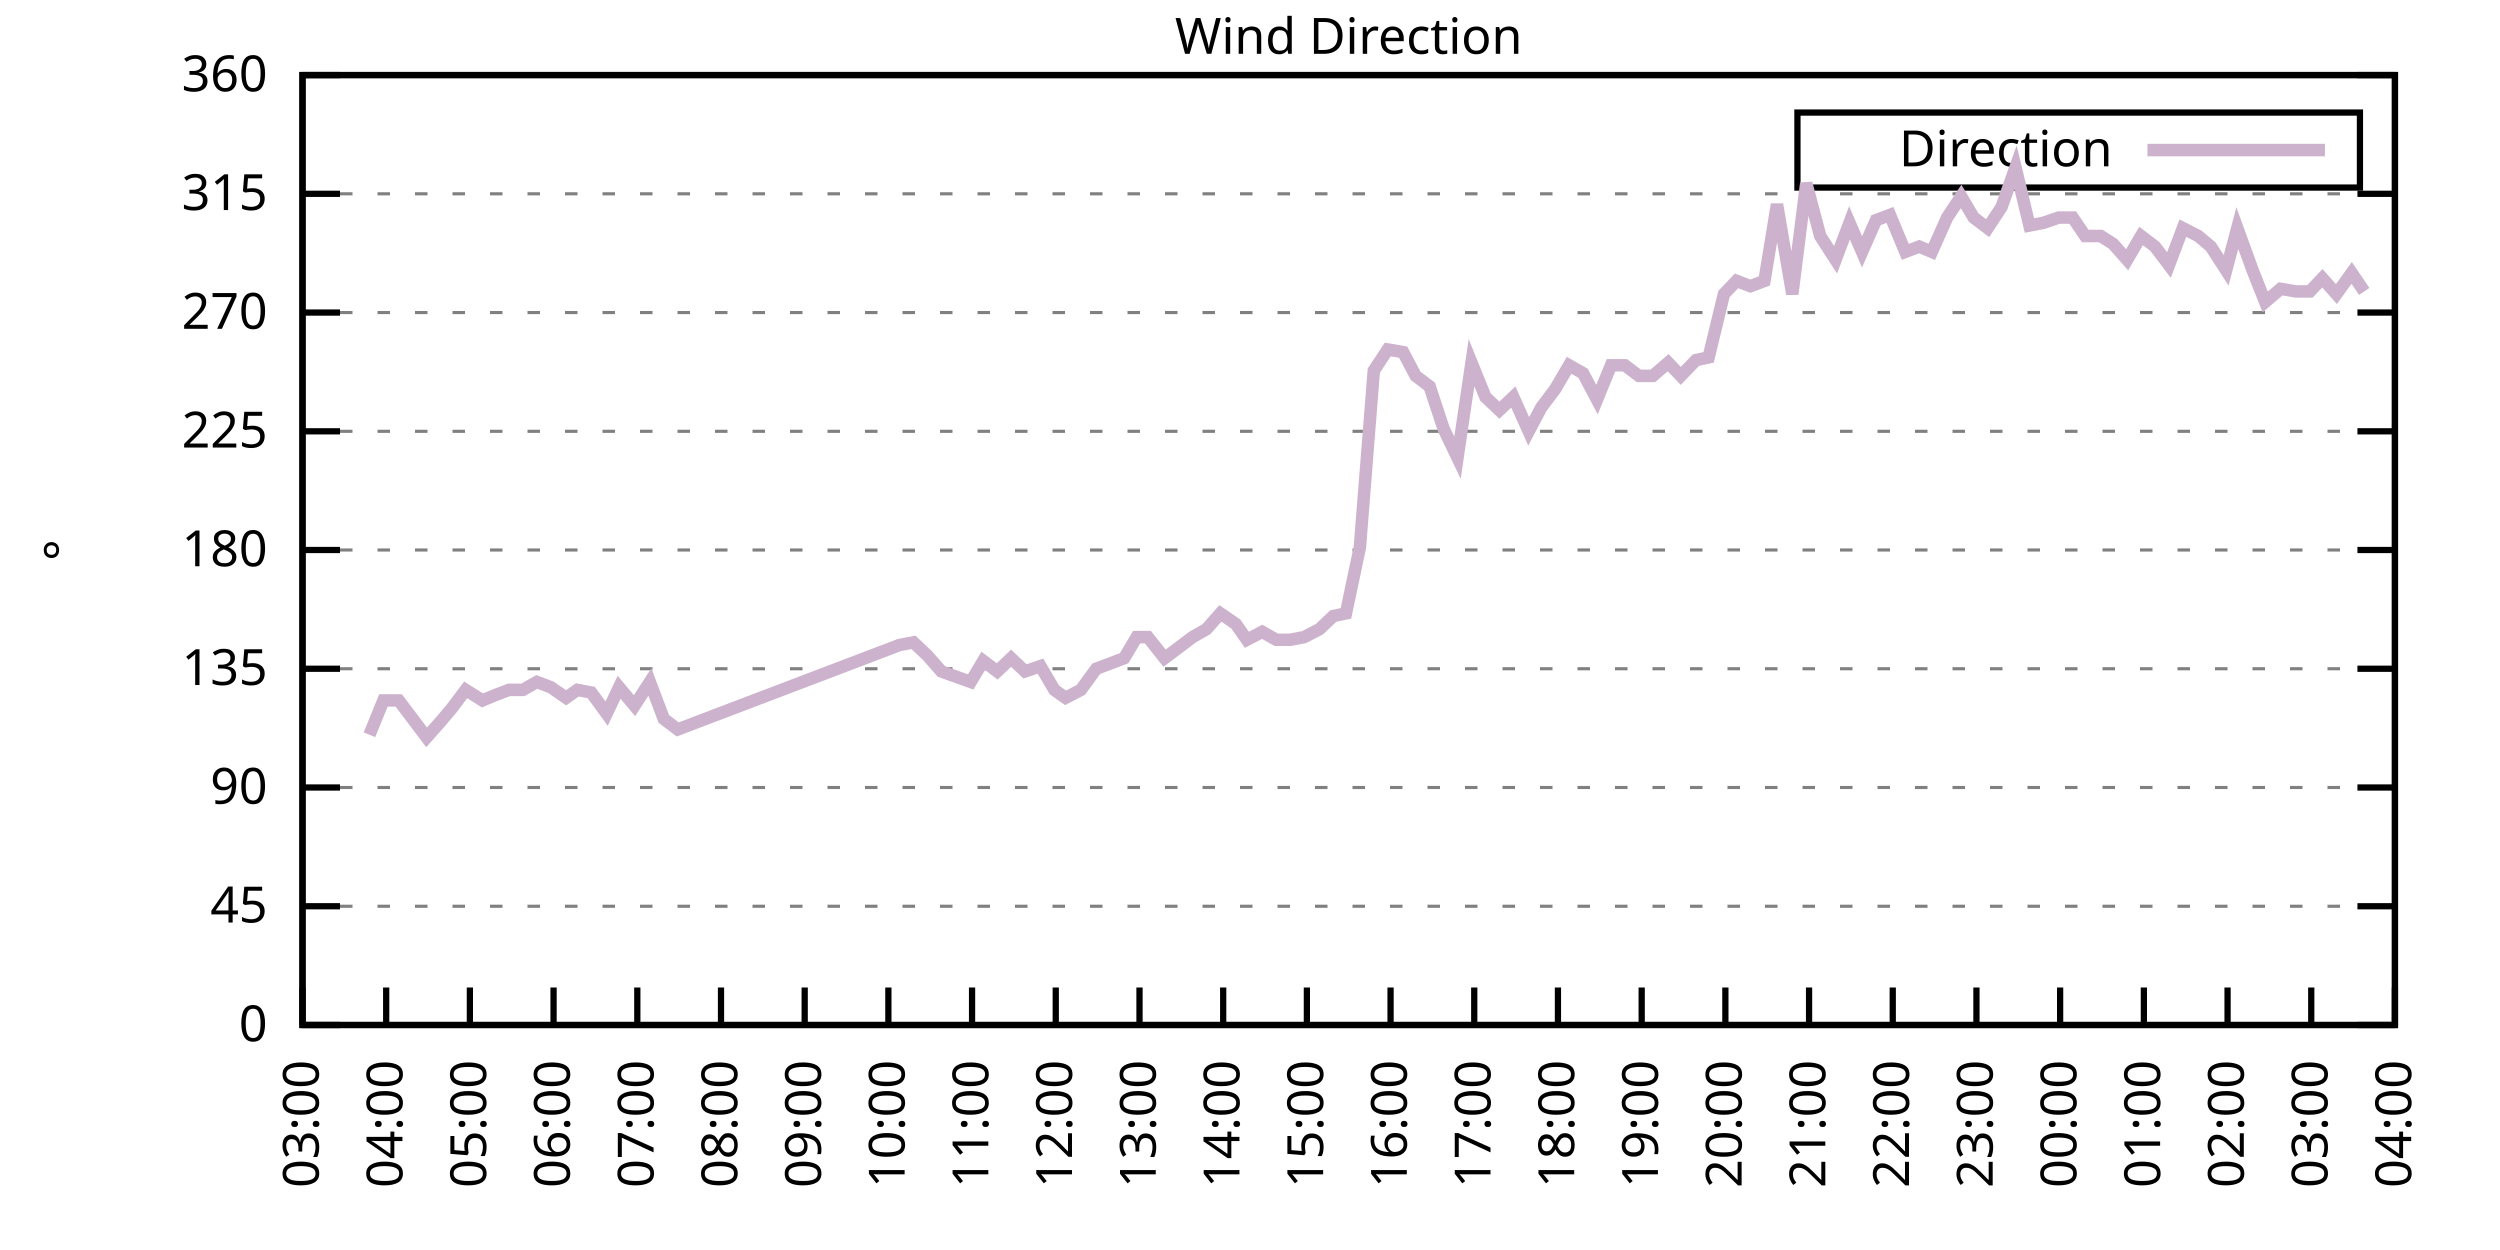
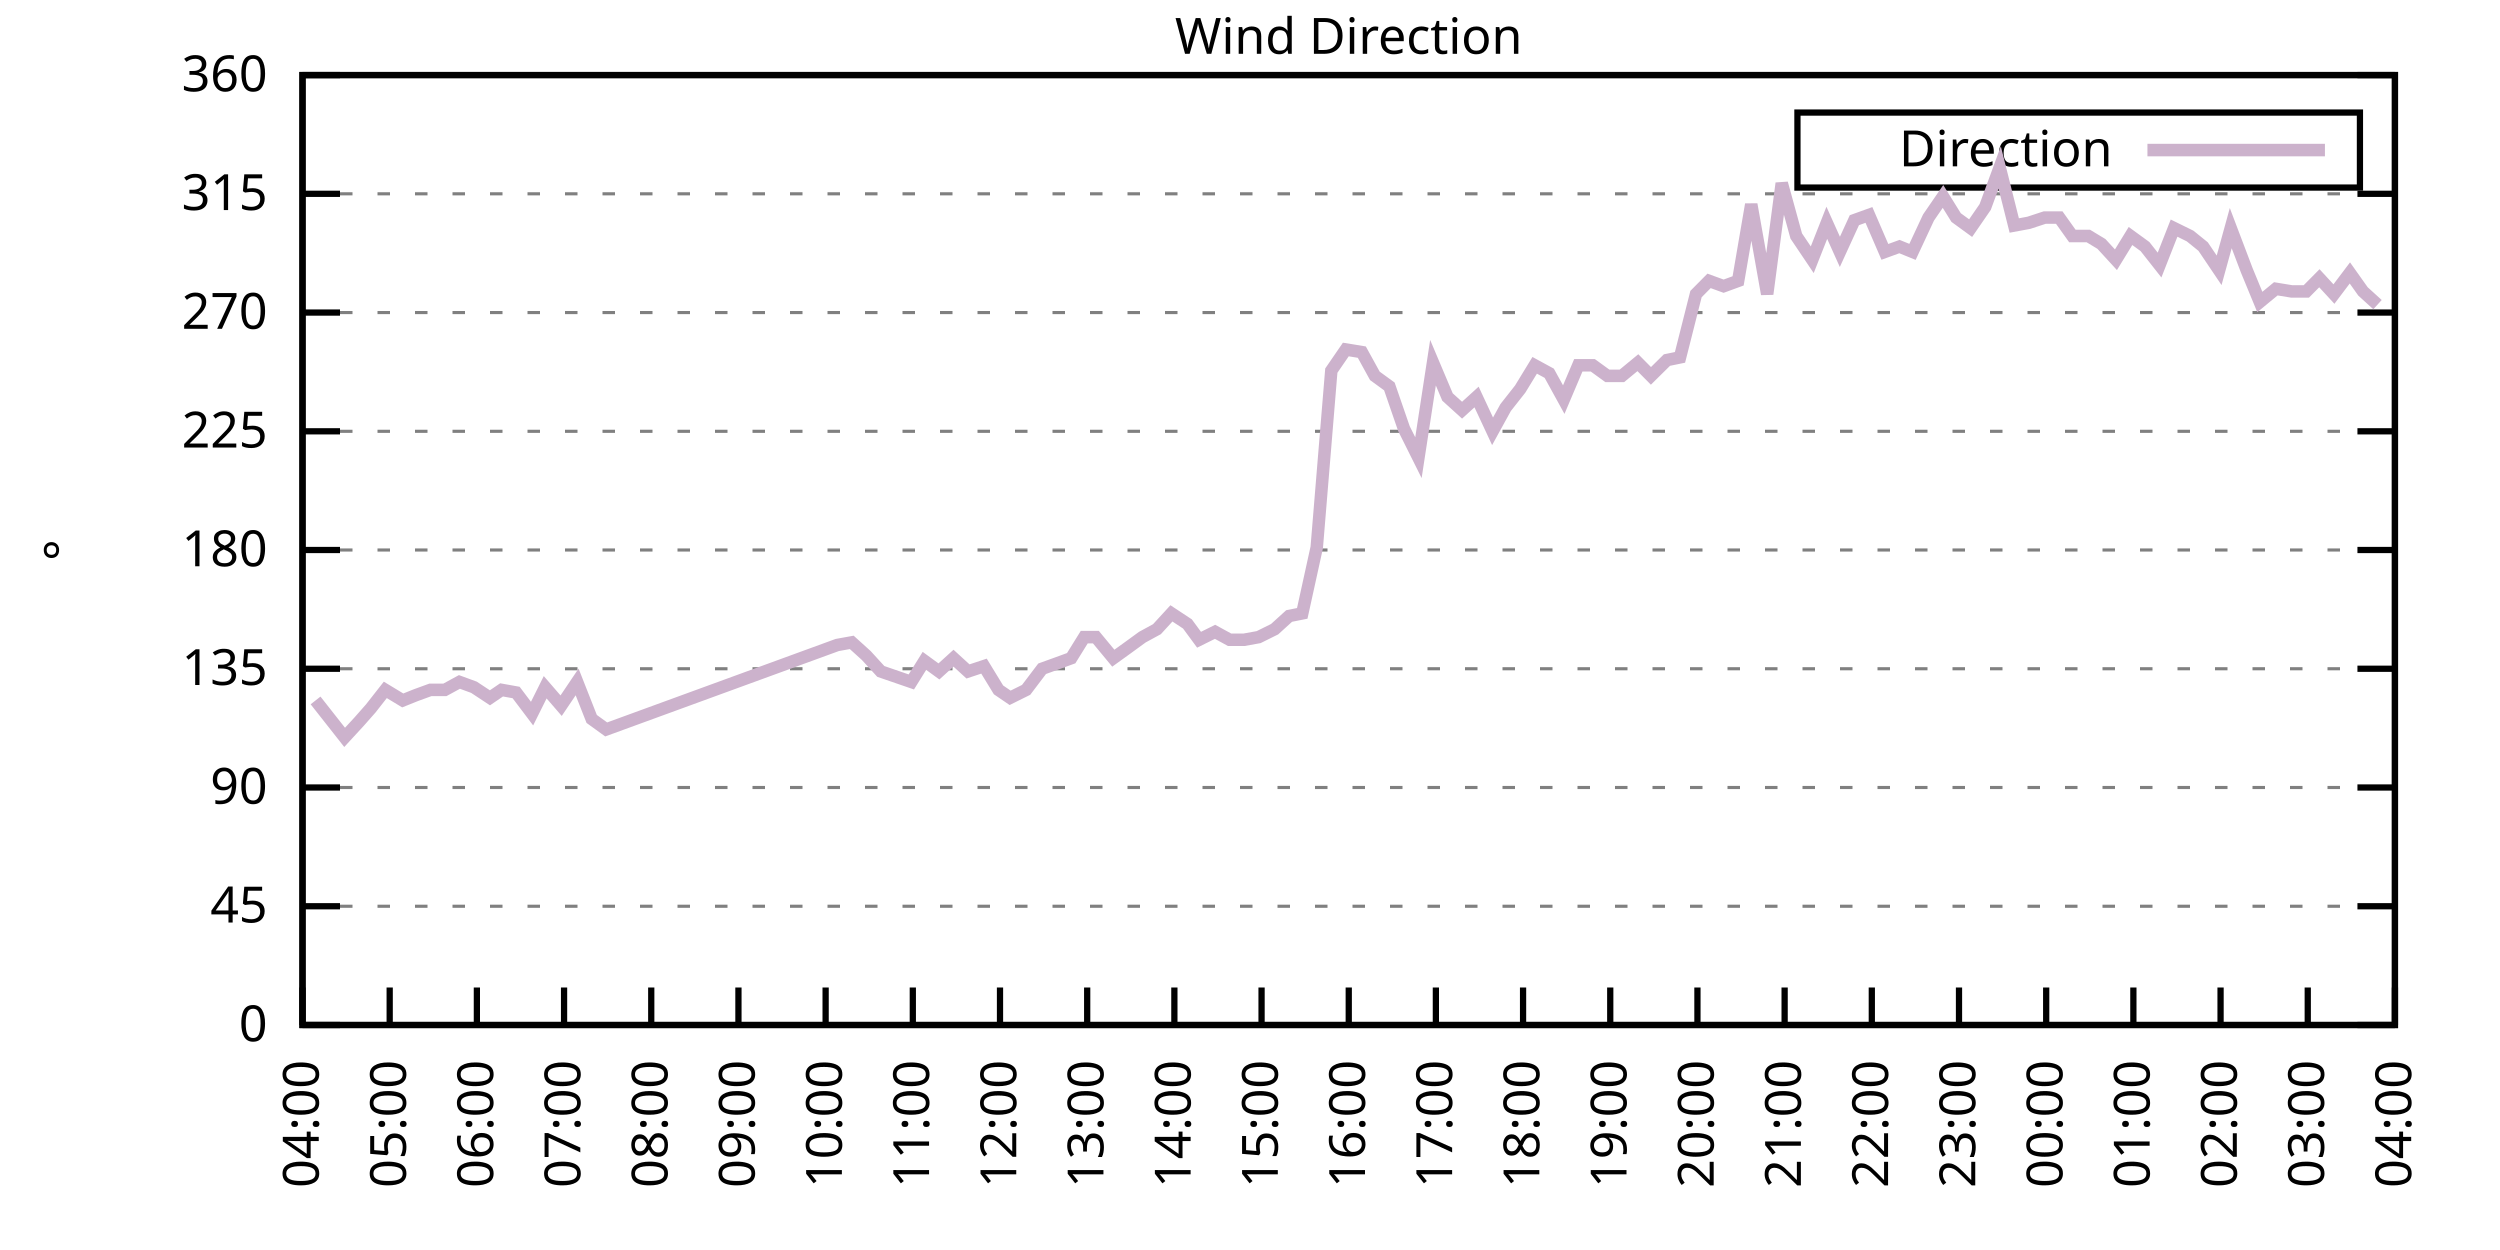
<svg xmlns="http://www.w3.org/2000/svg" xmlns:xlink="http://www.w3.org/1999/xlink" width="400" height="200" viewBox="0 0 400 200">
  <g id="gnuplot_canvas">
    <rect x="0" y="0" width="400" height="200" fill="none" />
    <defs>
      <circle id="gpDot" r="0.5" stroke-width="0.5" stroke="currentColor" />
      <path id="gpPt0" stroke-width="0.333" stroke="currentColor" d="M-1,0 h2 M0,-1 v2" />
      <path id="gpPt1" stroke-width="0.333" stroke="currentColor" d="M-1,-1 L1,1 M1,-1 L-1,1" />
      <path id="gpPt2" stroke-width="0.333" stroke="currentColor" d="M-1,0 L1,0 M0,-1 L0,1 M-1,-1 L1,1 M-1,1 L1,-1" />
      <rect id="gpPt3" stroke-width="0.333" stroke="currentColor" x="-1" y="-1" width="2" height="2" />
      <rect id="gpPt4" stroke-width="0.333" stroke="currentColor" fill="currentColor" x="-1" y="-1" width="2" height="2" />
      <circle id="gpPt5" stroke-width="0.333" stroke="currentColor" cx="0" cy="0" r="1" />
      <use xlink:href="#gpPt5" id="gpPt6" fill="currentColor" stroke="none" />
      <path id="gpPt7" stroke-width="0.333" stroke="currentColor" d="M0,-1.33 L-1.33,0.67 L1.33,0.67 z" />
      <use xlink:href="#gpPt7" id="gpPt8" fill="currentColor" stroke="none" />
      <use xlink:href="#gpPt7" id="gpPt9" stroke="currentColor" transform="rotate(180)" />
      <use xlink:href="#gpPt9" id="gpPt10" fill="currentColor" stroke="none" />
      <use xlink:href="#gpPt3" id="gpPt11" stroke="currentColor" transform="rotate(45)" />
      <use xlink:href="#gpPt11" id="gpPt12" fill="currentColor" stroke="none" />
      <path id="gpPt13" stroke-width="0.333" stroke="currentColor" d="M0,1.330 L1.265,0.411 L0.782,-1.067 L-0.782,-1.076 L-1.265,0.411 z" />
      <use xlink:href="#gpPt13" id="gpPt14" fill="currentColor" stroke="none" />
      <filter id="textbox" filterUnits="objectBoundingBox" x="0" y="0" height="1" width="1">
        <feFlood flood-color="white" flood-opacity="1" result="bgnd" />
        <feComposite in="SourceGraphic" in2="bgnd" operator="atop" />
      </filter>
      <filter id="greybox" filterUnits="objectBoundingBox" x="0" y="0" height="1" width="1">
        <feFlood flood-color="lightgrey" flood-opacity="1" result="grey" />
        <feComposite in="SourceGraphic" in2="grey" operator="atop" />
      </filter>
    </defs>
    <g fill="none" color="white" stroke="currentColor" stroke-width="1.00" stroke-linecap="butt" stroke-linejoin="miter">
</g>
    <g fill="none" color="black" stroke="currentColor" stroke-width="1.00" stroke-linecap="butt" stroke-linejoin="miter">
      <g stroke="none" shape-rendering="crispEdges">
        <polygon fill="rgb(255, 255, 255)" points="48.40,164.00 383.18,164.00 383.18,12.02 48.40,12.02 " />
      </g>
    </g>
    <g fill="none" color="black" stroke="currentColor" stroke-width="1.00" stroke-linecap="butt" stroke-linejoin="miter">
</g>
    <g fill="none" color="black" stroke="black" stroke-width="0.50" stroke-linecap="butt" stroke-linejoin="miter">
</g>
    <g fill="none" color="gray" stroke="currentColor" stroke-width="0.50" stroke-linecap="butt" stroke-linejoin="miter">
      <path stroke="gray" stroke-dasharray="2,4" class="gridline" d="M48.40,164.00 L383.19,164.00  " />
    </g>
    <g fill="none" color="gray" stroke="gray" stroke-width="1.00" stroke-linecap="butt" stroke-linejoin="miter">
</g>
    <g fill="none" color="black" stroke="currentColor" stroke-width="1.00" stroke-linecap="butt" stroke-linejoin="miter">
      <path stroke="black" d="M48.40,164.00 L54.40,164.00 M383.19,164.00 L377.19,164.00  " />
      <g transform="translate(42.80,166.60)" stroke="none" fill="black" font-family="Sans" font-size="8.00" text-anchor="end">
        <text>
          <tspan font-family="Sans"> 0</tspan>
        </text>
      </g>
    </g>
    <g fill="none" color="black" stroke="currentColor" stroke-width="1.00" stroke-linecap="butt" stroke-linejoin="miter">
</g>
    <g fill="none" color="black" stroke="black" stroke-width="0.50" stroke-linecap="butt" stroke-linejoin="miter">
</g>
    <g fill="none" color="gray" stroke="currentColor" stroke-width="0.50" stroke-linecap="butt" stroke-linejoin="miter">
      <path stroke="gray" stroke-dasharray="2,4" class="gridline" d="M48.40,145.00 L383.19,145.00  " />
    </g>
    <g fill="none" color="gray" stroke="gray" stroke-width="1.00" stroke-linecap="butt" stroke-linejoin="miter">
</g>
    <g fill="none" color="black" stroke="currentColor" stroke-width="1.00" stroke-linecap="butt" stroke-linejoin="miter">
      <path stroke="black" d="M48.40,145.00 L54.40,145.00 M383.19,145.00 L377.19,145.00  " />
      <g transform="translate(42.80,147.60)" stroke="none" fill="black" font-family="Sans" font-size="8.00" text-anchor="end">
        <text>
          <tspan font-family="Sans"> 45</tspan>
        </text>
      </g>
    </g>
    <g fill="none" color="black" stroke="currentColor" stroke-width="1.00" stroke-linecap="butt" stroke-linejoin="miter">
</g>
    <g fill="none" color="black" stroke="black" stroke-width="0.50" stroke-linecap="butt" stroke-linejoin="miter">
</g>
    <g fill="none" color="gray" stroke="currentColor" stroke-width="0.50" stroke-linecap="butt" stroke-linejoin="miter">
      <path stroke="gray" stroke-dasharray="2,4" class="gridline" d="M48.40,126.00 L383.19,126.00  " />
    </g>
    <g fill="none" color="gray" stroke="gray" stroke-width="1.00" stroke-linecap="butt" stroke-linejoin="miter">
</g>
    <g fill="none" color="black" stroke="currentColor" stroke-width="1.00" stroke-linecap="butt" stroke-linejoin="miter">
      <path stroke="black" d="M48.40,126.00 L54.40,126.00 M383.19,126.00 L377.19,126.00  " />
      <g transform="translate(42.80,128.60)" stroke="none" fill="black" font-family="Sans" font-size="8.00" text-anchor="end">
        <text>
          <tspan font-family="Sans"> 90</tspan>
        </text>
      </g>
    </g>
    <g fill="none" color="black" stroke="currentColor" stroke-width="1.00" stroke-linecap="butt" stroke-linejoin="miter">
</g>
    <g fill="none" color="black" stroke="black" stroke-width="0.50" stroke-linecap="butt" stroke-linejoin="miter">
</g>
    <g fill="none" color="gray" stroke="currentColor" stroke-width="0.50" stroke-linecap="butt" stroke-linejoin="miter">
      <path stroke="gray" stroke-dasharray="2,4" class="gridline" d="M48.40,107.00 L383.19,107.00  " />
    </g>
    <g fill="none" color="gray" stroke="gray" stroke-width="1.00" stroke-linecap="butt" stroke-linejoin="miter">
</g>
    <g fill="none" color="black" stroke="currentColor" stroke-width="1.00" stroke-linecap="butt" stroke-linejoin="miter">
      <path stroke="black" d="M48.40,107.00 L54.40,107.00 M383.19,107.00 L377.19,107.00  " />
      <g transform="translate(42.80,109.60)" stroke="none" fill="black" font-family="Sans" font-size="8.00" text-anchor="end">
        <text>
          <tspan font-family="Sans"> 135</tspan>
        </text>
      </g>
    </g>
    <g fill="none" color="black" stroke="currentColor" stroke-width="1.00" stroke-linecap="butt" stroke-linejoin="miter">
</g>
    <g fill="none" color="black" stroke="black" stroke-width="0.50" stroke-linecap="butt" stroke-linejoin="miter">
</g>
    <g fill="none" color="gray" stroke="currentColor" stroke-width="0.50" stroke-linecap="butt" stroke-linejoin="miter">
      <path stroke="gray" stroke-dasharray="2,4" class="gridline" d="M48.40,88.00 L383.19,88.00  " />
    </g>
    <g fill="none" color="gray" stroke="gray" stroke-width="1.00" stroke-linecap="butt" stroke-linejoin="miter">
</g>
    <g fill="none" color="black" stroke="currentColor" stroke-width="1.00" stroke-linecap="butt" stroke-linejoin="miter">
      <path stroke="black" d="M48.40,88.00 L54.40,88.00 M383.19,88.00 L377.19,88.00  " />
      <g transform="translate(42.80,90.60)" stroke="none" fill="black" font-family="Sans" font-size="8.00" text-anchor="end">
        <text>
          <tspan font-family="Sans"> 180</tspan>
        </text>
      </g>
    </g>
    <g fill="none" color="black" stroke="currentColor" stroke-width="1.00" stroke-linecap="butt" stroke-linejoin="miter">
</g>
    <g fill="none" color="black" stroke="black" stroke-width="0.50" stroke-linecap="butt" stroke-linejoin="miter">
</g>
    <g fill="none" color="gray" stroke="currentColor" stroke-width="0.50" stroke-linecap="butt" stroke-linejoin="miter">
      <path stroke="gray" stroke-dasharray="2,4" class="gridline" d="M48.40,69.01 L383.19,69.01  " />
    </g>
    <g fill="none" color="gray" stroke="gray" stroke-width="1.00" stroke-linecap="butt" stroke-linejoin="miter">
</g>
    <g fill="none" color="black" stroke="currentColor" stroke-width="1.00" stroke-linecap="butt" stroke-linejoin="miter">
      <path stroke="black" d="M48.40,69.01 L54.40,69.01 M383.19,69.01 L377.19,69.01  " />
      <g transform="translate(42.80,71.61)" stroke="none" fill="black" font-family="Sans" font-size="8.00" text-anchor="end">
        <text>
          <tspan font-family="Sans"> 225</tspan>
        </text>
      </g>
    </g>
    <g fill="none" color="black" stroke="currentColor" stroke-width="1.00" stroke-linecap="butt" stroke-linejoin="miter">
</g>
    <g fill="none" color="black" stroke="black" stroke-width="0.50" stroke-linecap="butt" stroke-linejoin="miter">
</g>
    <g fill="none" color="gray" stroke="currentColor" stroke-width="0.50" stroke-linecap="butt" stroke-linejoin="miter">
      <path stroke="gray" stroke-dasharray="2,4" class="gridline" d="M48.40,50.01 L383.19,50.01  " />
    </g>
    <g fill="none" color="gray" stroke="gray" stroke-width="1.00" stroke-linecap="butt" stroke-linejoin="miter">
</g>
    <g fill="none" color="black" stroke="currentColor" stroke-width="1.00" stroke-linecap="butt" stroke-linejoin="miter">
      <path stroke="black" d="M48.40,50.01 L54.40,50.01 M383.19,50.01 L377.19,50.01  " />
      <g transform="translate(42.80,52.61)" stroke="none" fill="black" font-family="Sans" font-size="8.00" text-anchor="end">
        <text>
          <tspan font-family="Sans"> 270</tspan>
        </text>
      </g>
    </g>
    <g fill="none" color="black" stroke="currentColor" stroke-width="1.00" stroke-linecap="butt" stroke-linejoin="miter">
</g>
    <g fill="none" color="black" stroke="black" stroke-width="0.50" stroke-linecap="butt" stroke-linejoin="miter">
</g>
    <g fill="none" color="gray" stroke="currentColor" stroke-width="0.50" stroke-linecap="butt" stroke-linejoin="miter">
      <path stroke="gray" stroke-dasharray="2,4" class="gridline" d="M48.40,31.01 L383.19,31.01  " />
    </g>
    <g fill="none" color="gray" stroke="gray" stroke-width="1.00" stroke-linecap="butt" stroke-linejoin="miter">
</g>
    <g fill="none" color="black" stroke="currentColor" stroke-width="1.00" stroke-linecap="butt" stroke-linejoin="miter">
      <path stroke="black" d="M48.40,31.01 L54.40,31.01 M383.19,31.01 L377.19,31.01  " />
      <g transform="translate(42.80,33.61)" stroke="none" fill="black" font-family="Sans" font-size="8.00" text-anchor="end">
        <text>
          <tspan font-family="Sans"> 315</tspan>
        </text>
      </g>
    </g>
    <g fill="none" color="black" stroke="currentColor" stroke-width="1.00" stroke-linecap="butt" stroke-linejoin="miter">
</g>
    <g fill="none" color="black" stroke="black" stroke-width="0.50" stroke-linecap="butt" stroke-linejoin="miter">
</g>
    <g fill="none" color="gray" stroke="currentColor" stroke-width="0.50" stroke-linecap="butt" stroke-linejoin="miter">
      <path stroke="gray" stroke-dasharray="2,4" class="gridline" d="M48.40,12.01 L383.19,12.01  " />
    </g>
    <g fill="none" color="gray" stroke="gray" stroke-width="1.00" stroke-linecap="butt" stroke-linejoin="miter">
</g>
    <g fill="none" color="black" stroke="currentColor" stroke-width="1.00" stroke-linecap="butt" stroke-linejoin="miter">
      <path stroke="black" d="M48.40,12.01 L54.40,12.01 M383.19,12.01 L377.19,12.01  " />
      <g transform="translate(42.80,14.61)" stroke="none" fill="black" font-family="Sans" font-size="8.00" text-anchor="end">
        <text>
          <tspan font-family="Sans"> 360</tspan>
        </text>
      </g>
    </g>
    <g fill="none" color="black" stroke="currentColor" stroke-width="1.00" stroke-linecap="butt" stroke-linejoin="miter">
      <path stroke="black" d="M48.40,164.00 L48.40,158.00  " />
      <g transform="translate(51.00,169.60) rotate(270.00)" stroke="none" fill="black" font-family="Sans" font-size="8.00" text-anchor="end">
        <text>
-           <tspan font-family="Sans">03:00</tspan>
-         </text>
-       </g>
-     </g>
-     <g fill="none" color="black" stroke="currentColor" stroke-width="1.00" stroke-linecap="butt" stroke-linejoin="miter">
-       <path stroke="black" d="M61.79,164.00 L61.79,158.00  " />
-       <g transform="translate(64.39,169.60) rotate(270.00)" stroke="none" fill="black" font-family="Sans" font-size="8.00" text-anchor="end">
-         <text>
          <tspan font-family="Sans">04:00</tspan>
        </text>
      </g>
    </g>
    <g fill="none" color="black" stroke="currentColor" stroke-width="1.00" stroke-linecap="butt" stroke-linejoin="miter">
-       <path stroke="black" d="M75.18,164.00 L75.18,158.00  " />
-       <g transform="translate(77.78,169.60) rotate(270.00)" stroke="none" fill="black" font-family="Sans" font-size="8.00" text-anchor="end">
+       <path stroke="black" d="M62.35,164.00 L62.35,158.00  " />
+       <g transform="translate(64.95,169.60) rotate(270.00)" stroke="none" fill="black" font-family="Sans" font-size="8.00" text-anchor="end">
        <text>
          <tspan font-family="Sans">05:00</tspan>
        </text>
      </g>
    </g>
    <g fill="none" color="black" stroke="currentColor" stroke-width="1.00" stroke-linecap="butt" stroke-linejoin="miter">
-       <path stroke="black" d="M88.57,164.00 L88.57,158.00  " />
-       <g transform="translate(91.17,169.60) rotate(270.00)" stroke="none" fill="black" font-family="Sans" font-size="8.00" text-anchor="end">
+       <path stroke="black" d="M76.30,164.00 L76.30,158.00  " />
+       <g transform="translate(78.90,169.60) rotate(270.00)" stroke="none" fill="black" font-family="Sans" font-size="8.00" text-anchor="end">
        <text>
          <tspan font-family="Sans">06:00</tspan>
        </text>
      </g>
    </g>
    <g fill="none" color="black" stroke="currentColor" stroke-width="1.00" stroke-linecap="butt" stroke-linejoin="miter">
-       <path stroke="black" d="M101.97,164.00 L101.97,158.00  " />
-       <g transform="translate(104.57,169.60) rotate(270.00)" stroke="none" fill="black" font-family="Sans" font-size="8.00" text-anchor="end">
+       <path stroke="black" d="M90.25,164.00 L90.25,158.00  " />
+       <g transform="translate(92.85,169.60) rotate(270.00)" stroke="none" fill="black" font-family="Sans" font-size="8.00" text-anchor="end">
        <text>
          <tspan font-family="Sans">07:00</tspan>
        </text>
      </g>
    </g>
    <g fill="none" color="black" stroke="currentColor" stroke-width="1.00" stroke-linecap="butt" stroke-linejoin="miter">
-       <path stroke="black" d="M115.36,164.00 L115.36,158.00  " />
-       <g transform="translate(117.96,169.60) rotate(270.00)" stroke="none" fill="black" font-family="Sans" font-size="8.00" text-anchor="end">
+       <path stroke="black" d="M104.20,164.00 L104.20,158.00  " />
+       <g transform="translate(106.80,169.60) rotate(270.00)" stroke="none" fill="black" font-family="Sans" font-size="8.00" text-anchor="end">
        <text>
          <tspan font-family="Sans">08:00</tspan>
        </text>
      </g>
    </g>
    <g fill="none" color="black" stroke="currentColor" stroke-width="1.00" stroke-linecap="butt" stroke-linejoin="miter">
-       <path stroke="black" d="M128.75,164.00 L128.75,158.00  " />
-       <g transform="translate(131.35,169.60) rotate(270.00)" stroke="none" fill="black" font-family="Sans" font-size="8.00" text-anchor="end">
+       <path stroke="black" d="M118.15,164.00 L118.15,158.00  " />
+       <g transform="translate(120.75,169.60) rotate(270.00)" stroke="none" fill="black" font-family="Sans" font-size="8.00" text-anchor="end">
        <text>
          <tspan font-family="Sans">09:00</tspan>
        </text>
      </g>
    </g>
    <g fill="none" color="black" stroke="currentColor" stroke-width="1.00" stroke-linecap="butt" stroke-linejoin="miter">
-       <path stroke="black" d="M142.14,164.00 L142.14,158.00  " />
-       <g transform="translate(144.74,169.60) rotate(270.00)" stroke="none" fill="black" font-family="Sans" font-size="8.00" text-anchor="end">
+       <path stroke="black" d="M132.10,164.00 L132.10,158.00  " />
+       <g transform="translate(134.70,169.60) rotate(270.00)" stroke="none" fill="black" font-family="Sans" font-size="8.00" text-anchor="end">
        <text>
          <tspan font-family="Sans">10:00</tspan>
        </text>
      </g>
    </g>
    <g fill="none" color="black" stroke="currentColor" stroke-width="1.00" stroke-linecap="butt" stroke-linejoin="miter">
-       <path stroke="black" d="M155.53,164.00 L155.53,158.00  " />
-       <g transform="translate(158.13,169.60) rotate(270.00)" stroke="none" fill="black" font-family="Sans" font-size="8.00" text-anchor="end">
+       <path stroke="black" d="M146.05,164.00 L146.05,158.00  " />
+       <g transform="translate(148.65,169.60) rotate(270.00)" stroke="none" fill="black" font-family="Sans" font-size="8.00" text-anchor="end">
        <text>
          <tspan font-family="Sans">11:00</tspan>
        </text>
      </g>
    </g>
    <g fill="none" color="black" stroke="currentColor" stroke-width="1.00" stroke-linecap="butt" stroke-linejoin="miter">
-       <path stroke="black" d="M168.92,164.00 L168.92,158.00  " />
-       <g transform="translate(171.52,169.60) rotate(270.00)" stroke="none" fill="black" font-family="Sans" font-size="8.00" text-anchor="end">
+       <path stroke="black" d="M160.00,164.00 L160.00,158.00  " />
+       <g transform="translate(162.60,169.60) rotate(270.00)" stroke="none" fill="black" font-family="Sans" font-size="8.00" text-anchor="end">
        <text>
          <tspan font-family="Sans">12:00</tspan>
        </text>
      </g>
    </g>
    <g fill="none" color="black" stroke="currentColor" stroke-width="1.00" stroke-linecap="butt" stroke-linejoin="miter">
-       <path stroke="black" d="M182.32,164.00 L182.32,158.00  " />
-       <g transform="translate(184.92,169.60) rotate(270.00)" stroke="none" fill="black" font-family="Sans" font-size="8.00" text-anchor="end">
+       <path stroke="black" d="M173.95,164.00 L173.95,158.00  " />
+       <g transform="translate(176.55,169.60) rotate(270.00)" stroke="none" fill="black" font-family="Sans" font-size="8.00" text-anchor="end">
        <text>
          <tspan font-family="Sans">13:00</tspan>
        </text>
      </g>
    </g>
    <g fill="none" color="black" stroke="currentColor" stroke-width="1.00" stroke-linecap="butt" stroke-linejoin="miter">
-       <path stroke="black" d="M195.71,164.00 L195.71,158.00  " />
-       <g transform="translate(198.31,169.60) rotate(270.00)" stroke="none" fill="black" font-family="Sans" font-size="8.00" text-anchor="end">
+       <path stroke="black" d="M187.90,164.00 L187.90,158.00  " />
+       <g transform="translate(190.50,169.60) rotate(270.00)" stroke="none" fill="black" font-family="Sans" font-size="8.00" text-anchor="end">
        <text>
          <tspan font-family="Sans">14:00</tspan>
        </text>
      </g>
    </g>
    <g fill="none" color="black" stroke="currentColor" stroke-width="1.00" stroke-linecap="butt" stroke-linejoin="miter">
-       <path stroke="black" d="M209.10,164.00 L209.10,158.00  " />
-       <g transform="translate(211.70,169.60) rotate(270.00)" stroke="none" fill="black" font-family="Sans" font-size="8.00" text-anchor="end">
+       <path stroke="black" d="M201.85,164.00 L201.85,158.00  " />
+       <g transform="translate(204.45,169.60) rotate(270.00)" stroke="none" fill="black" font-family="Sans" font-size="8.00" text-anchor="end">
        <text>
          <tspan font-family="Sans">15:00</tspan>
        </text>
      </g>
    </g>
    <g fill="none" color="black" stroke="currentColor" stroke-width="1.00" stroke-linecap="butt" stroke-linejoin="miter">
-       <path stroke="black" d="M222.49,164.00 L222.49,158.00  " />
-       <g transform="translate(225.09,169.60) rotate(270.00)" stroke="none" fill="black" font-family="Sans" font-size="8.00" text-anchor="end">
+       <path stroke="black" d="M215.80,164.00 L215.80,158.00  " />
+       <g transform="translate(218.40,169.60) rotate(270.00)" stroke="none" fill="black" font-family="Sans" font-size="8.00" text-anchor="end">
        <text>
          <tspan font-family="Sans">16:00</tspan>
        </text>
      </g>
    </g>
    <g fill="none" color="black" stroke="currentColor" stroke-width="1.00" stroke-linecap="butt" stroke-linejoin="miter">
-       <path stroke="black" d="M235.88,164.00 L235.88,158.00  " />
-       <g transform="translate(238.48,169.60) rotate(270.00)" stroke="none" fill="black" font-family="Sans" font-size="8.00" text-anchor="end">
+       <path stroke="black" d="M229.74,164.00 L229.74,158.00  " />
+       <g transform="translate(232.34,169.60) rotate(270.00)" stroke="none" fill="black" font-family="Sans" font-size="8.00" text-anchor="end">
        <text>
          <tspan font-family="Sans">17:00</tspan>
        </text>
      </g>
    </g>
    <g fill="none" color="black" stroke="currentColor" stroke-width="1.00" stroke-linecap="butt" stroke-linejoin="miter">
-       <path stroke="black" d="M249.27,164.00 L249.27,158.00  " />
-       <g transform="translate(251.87,169.60) rotate(270.00)" stroke="none" fill="black" font-family="Sans" font-size="8.00" text-anchor="end">
+       <path stroke="black" d="M243.69,164.00 L243.69,158.00  " />
+       <g transform="translate(246.29,169.60) rotate(270.00)" stroke="none" fill="black" font-family="Sans" font-size="8.00" text-anchor="end">
        <text>
          <tspan font-family="Sans">18:00</tspan>
        </text>
      </g>
    </g>
    <g fill="none" color="black" stroke="currentColor" stroke-width="1.00" stroke-linecap="butt" stroke-linejoin="miter">
-       <path stroke="black" d="M262.67,164.00 L262.67,158.00  " />
-       <g transform="translate(265.27,169.60) rotate(270.00)" stroke="none" fill="black" font-family="Sans" font-size="8.00" text-anchor="end">
+       <path stroke="black" d="M257.64,164.00 L257.64,158.00  " />
+       <g transform="translate(260.24,169.60) rotate(270.00)" stroke="none" fill="black" font-family="Sans" font-size="8.00" text-anchor="end">
        <text>
          <tspan font-family="Sans">19:00</tspan>
        </text>
      </g>
    </g>
    <g fill="none" color="black" stroke="currentColor" stroke-width="1.00" stroke-linecap="butt" stroke-linejoin="miter">
-       <path stroke="black" d="M276.06,164.00 L276.06,158.00  " />
-       <g transform="translate(278.66,169.60) rotate(270.00)" stroke="none" fill="black" font-family="Sans" font-size="8.00" text-anchor="end">
+       <path stroke="black" d="M271.59,164.00 L271.59,158.00  " />
+       <g transform="translate(274.19,169.60) rotate(270.00)" stroke="none" fill="black" font-family="Sans" font-size="8.00" text-anchor="end">
        <text>
          <tspan font-family="Sans">20:00</tspan>
        </text>
      </g>
    </g>
    <g fill="none" color="black" stroke="currentColor" stroke-width="1.00" stroke-linecap="butt" stroke-linejoin="miter">
-       <path stroke="black" d="M289.45,164.00 L289.45,158.00  " />
-       <g transform="translate(292.05,169.60) rotate(270.00)" stroke="none" fill="black" font-family="Sans" font-size="8.00" text-anchor="end">
+       <path stroke="black" d="M285.54,164.00 L285.54,158.00  " />
+       <g transform="translate(288.14,169.60) rotate(270.00)" stroke="none" fill="black" font-family="Sans" font-size="8.00" text-anchor="end">
        <text>
          <tspan font-family="Sans">21:00</tspan>
        </text>
      </g>
    </g>
    <g fill="none" color="black" stroke="currentColor" stroke-width="1.00" stroke-linecap="butt" stroke-linejoin="miter">
-       <path stroke="black" d="M302.84,164.00 L302.84,158.00  " />
-       <g transform="translate(305.44,169.60) rotate(270.00)" stroke="none" fill="black" font-family="Sans" font-size="8.00" text-anchor="end">
+       <path stroke="black" d="M299.49,164.00 L299.49,158.00  " />
+       <g transform="translate(302.09,169.60) rotate(270.00)" stroke="none" fill="black" font-family="Sans" font-size="8.00" text-anchor="end">
        <text>
          <tspan font-family="Sans">22:00</tspan>
        </text>
      </g>
    </g>
    <g fill="none" color="black" stroke="currentColor" stroke-width="1.00" stroke-linecap="butt" stroke-linejoin="miter">
-       <path stroke="black" d="M316.23,164.00 L316.23,158.00  " />
-       <g transform="translate(318.83,169.60) rotate(270.00)" stroke="none" fill="black" font-family="Sans" font-size="8.00" text-anchor="end">
+       <path stroke="black" d="M313.44,164.00 L313.44,158.00  " />
+       <g transform="translate(316.04,169.60) rotate(270.00)" stroke="none" fill="black" font-family="Sans" font-size="8.00" text-anchor="end">
        <text>
          <tspan font-family="Sans">23:00</tspan>
        </text>
      </g>
    </g>
    <g fill="none" color="black" stroke="currentColor" stroke-width="1.00" stroke-linecap="butt" stroke-linejoin="miter">
-       <path stroke="black" d="M329.62,164.00 L329.62,158.00  " />
-       <g transform="translate(332.22,169.60) rotate(270.00)" stroke="none" fill="black" font-family="Sans" font-size="8.00" text-anchor="end">
+       <path stroke="black" d="M327.39,164.00 L327.39,158.00  " />
+       <g transform="translate(329.99,169.60) rotate(270.00)" stroke="none" fill="black" font-family="Sans" font-size="8.00" text-anchor="end">
        <text>
          <tspan font-family="Sans">00:00</tspan>
        </text>
      </g>
    </g>
    <g fill="none" color="black" stroke="currentColor" stroke-width="1.00" stroke-linecap="butt" stroke-linejoin="miter">
-       <path stroke="black" d="M343.02,164.00 L343.02,158.00  " />
-       <g transform="translate(345.62,169.60) rotate(270.00)" stroke="none" fill="black" font-family="Sans" font-size="8.00" text-anchor="end">
+       <path stroke="black" d="M341.34,164.00 L341.34,158.00  " />
+       <g transform="translate(343.94,169.60) rotate(270.00)" stroke="none" fill="black" font-family="Sans" font-size="8.00" text-anchor="end">
        <text>
          <tspan font-family="Sans">01:00</tspan>
        </text>
      </g>
    </g>
    <g fill="none" color="black" stroke="currentColor" stroke-width="1.00" stroke-linecap="butt" stroke-linejoin="miter">
-       <path stroke="black" d="M356.41,164.00 L356.41,158.00  " />
-       <g transform="translate(359.01,169.60) rotate(270.00)" stroke="none" fill="black" font-family="Sans" font-size="8.00" text-anchor="end">
+       <path stroke="black" d="M355.29,164.00 L355.29,158.00  " />
+       <g transform="translate(357.89,169.60) rotate(270.00)" stroke="none" fill="black" font-family="Sans" font-size="8.00" text-anchor="end">
        <text>
          <tspan font-family="Sans">02:00</tspan>
        </text>
      </g>
    </g>
    <g fill="none" color="black" stroke="currentColor" stroke-width="1.00" stroke-linecap="butt" stroke-linejoin="miter">
-       <path stroke="black" d="M369.80,164.00 L369.80,158.00  " />
-       <g transform="translate(372.40,169.60) rotate(270.00)" stroke="none" fill="black" font-family="Sans" font-size="8.00" text-anchor="end">
+       <path stroke="black" d="M369.24,164.00 L369.24,158.00  " />
+       <g transform="translate(371.84,169.60) rotate(270.00)" stroke="none" fill="black" font-family="Sans" font-size="8.00" text-anchor="end">
        <text>
          <tspan font-family="Sans">03:00</tspan>
        </text>
      </g>
    </g>
    <g fill="none" color="black" stroke="currentColor" stroke-width="1.00" stroke-linecap="butt" stroke-linejoin="miter">
      <path stroke="black" d="M383.19,164.00 L383.19,158.00  " />
      <g transform="translate(385.79,169.60) rotate(270.00)" stroke="none" fill="black" font-family="Sans" font-size="8.00" text-anchor="end">
        <text>
          <tspan font-family="Sans">04:00</tspan>
        </text>
      </g>
    </g>
    <g fill="none" color="black" stroke="currentColor" stroke-width="1.00" stroke-linecap="butt" stroke-linejoin="miter">
</g>
    <g fill="none" color="black" stroke="currentColor" stroke-width="1.00" stroke-linecap="butt" stroke-linejoin="miter">
      <path stroke="black" d="M48.40,12.01 L48.40,164.00 L383.19,164.00 L383.19,12.01 L48.40,12.01 Z  " />
    </g>
    <g fill="none" color="black" stroke="currentColor" stroke-width="1.00" stroke-linecap="butt" stroke-linejoin="miter">
</g>
    <g fill="none" color="black" stroke="currentColor" stroke-width="1.00" stroke-linecap="butt" stroke-linejoin="miter">
      <path stroke="black" d="M287.59,30.01 L287.59,18.01 L377.59,18.01 L377.59,30.01 L287.59,30.01 Z  " />
    </g>
    <g id="Wind_direction_plot_1">
      <g fill="none" color="white" stroke="black" stroke-width="2.00" stroke-linecap="butt" stroke-linejoin="miter">
</g>
      <g fill="none" color="black" stroke="currentColor" stroke-width="2.00" stroke-linecap="butt" stroke-linejoin="miter">
        <g transform="translate(337.99,26.61)" stroke="none" fill="black" font-family="Sans" font-size="8.00" text-anchor="end">
          <text>
            <tspan font-family="Sans">Direction</tspan>
          </text>
        </g>
      </g>
      <g fill="none" color="black" stroke="currentColor" stroke-width="2.00" stroke-linecap="butt" stroke-linejoin="miter">
-         <path stroke="rgb(204, 178, 204)" d="M343.59,24.01 L371.99,24.01 M59.11,117.56 L61.35,112.07 L63.80,112.07 L68.26,117.98 L70.50,115.45 L72.28,113.34   L74.51,110.38 L77.19,112.07 L79.20,111.23 L81.43,110.38 L83.66,110.38 L85.90,109.11 L88.13,109.96 L90.58,111.65   L92.37,110.38 L94.60,110.80 L97.06,114.18 L99.06,109.96 L101.52,112.91 L103.98,109.11 L106.21,115.03 L108.44,116.71   L143.93,103.20 L146.16,102.78 L148.39,104.89 L150.62,107.43 L155.31,109.11 L157.32,105.74 L159.55,107.43 L161.78,105.31   L164.01,107.43 L166.47,106.58 L168.70,110.38 L170.49,111.65 L172.94,110.38 L175.40,107.00 L177.63,106.16 L179.86,105.31   L181.87,101.94 L183.66,101.94 L186.33,105.31 L188.57,103.63 L190.80,101.94 L193.03,100.67 L195.26,98.14 L197.72,99.83   L199.50,102.36 L201.96,101.09 L204.19,102.36 L206.42,102.36 L208.65,101.94 L211.11,100.67 L213.34,98.56 L215.35,98.14   L217.58,87.58 L219.81,59.30 L222.04,55.92 L224.50,56.34 L226.51,60.14 L228.74,61.83 L230.97,68.58 L233.20,73.23   L235.44,58.03 L237.67,63.52 L239.90,65.63 L242.13,63.52 L244.59,69.01 L246.60,65.21 L248.83,62.25 L251.06,58.45   L253.29,59.72 L255.52,63.94 L257.76,58.45 L259.99,58.45 L262.22,60.14 L264.45,60.14 L266.91,58.03 L268.92,60.14   L271.37,57.61 L273.38,57.18 L275.83,47.05 L277.84,44.94 L280.07,45.79 L282.31,44.94 L284.32,32.70 L286.77,47.05   L289.00,29.32 L291.23,37.76 L293.69,41.56 L295.92,35.65 L297.93,40.30 L300.16,35.23 L302.39,34.39 L304.85,40.30   L307.08,39.45 L309.09,40.30 L311.54,34.81 L313.78,31.43 L315.79,34.81 L318.02,36.50 L320.25,33.12 L322.48,26.79   L324.71,36.08 L326.95,35.65 L329.40,34.81 L331.63,34.81 L333.64,37.76 L336.10,37.76 L338.10,39.03 L340.34,41.56   L342.57,37.76 L344.80,39.45 L347.03,42.41 L349.26,36.50 L351.72,37.76 L353.73,39.45 L356.18,43.25 L357.97,36.50   L360.42,43.25 L362.43,48.32 L364.89,46.21 L367.34,46.63 L369.58,46.63 L371.58,44.52 L373.82,47.05 L376.27,43.67   L378.28,46.63  " />
+         <path stroke="rgb(204, 178, 204)" d="M343.59,24.01 L371.99,24.01 M50.49,112.07 L55.14,117.98 L57.47,115.45 L59.33,113.34 L61.65,110.38 L64.44,112.07   L66.53,111.23 L68.86,110.38 L71.18,110.38 L73.51,109.11 L75.83,109.96 L78.39,111.65 L80.25,110.38 L82.58,110.80   L85.13,114.18 L87.23,109.96 L89.78,112.91 L92.34,109.11 L94.67,115.03 L96.99,116.71 L133.96,103.20 L136.28,102.78   L138.61,104.89 L140.93,107.43 L145.81,109.11 L147.91,105.74 L150.23,107.43 L152.56,105.31 L154.88,107.43 L157.44,106.58   L159.76,110.38 L161.62,111.65 L164.18,110.38 L166.74,107.00 L169.06,106.16 L171.39,105.31 L173.48,101.94 L175.34,101.94   L178.13,105.31 L180.46,103.63 L182.78,101.94 L185.11,100.67 L187.43,98.14 L189.99,99.83 L191.85,102.36 L194.41,101.09   L196.73,102.36 L199.06,102.36 L201.38,101.94 L203.94,100.67 L206.26,98.56 L208.36,98.14 L210.68,87.58 L213.01,59.30   L215.33,55.92 L217.89,56.34 L219.98,60.14 L222.30,61.83 L224.63,68.58 L226.95,73.23 L229.28,58.03 L231.60,63.52   L233.93,65.63 L236.25,63.52 L238.81,69.01 L240.90,65.21 L243.23,62.25 L245.55,58.45 L247.88,59.72 L250.20,63.94   L252.53,58.45 L254.85,58.45 L257.18,60.14 L259.50,60.14 L262.06,58.03 L264.15,60.14 L266.71,57.61 L268.80,57.18   L271.36,47.05 L273.45,44.94 L275.78,45.79 L278.10,44.94 L280.20,32.70 L282.75,47.05 L285.08,29.32 L287.40,37.76   L289.96,41.56 L292.29,35.65 L294.38,40.30 L296.70,35.23 L299.03,34.39 L301.58,40.30 L303.91,39.45 L306.00,40.30   L308.56,34.81 L310.88,31.43 L312.98,34.81 L315.30,36.50 L317.63,33.12 L319.95,26.79 L322.28,36.08 L324.60,35.65   L327.16,34.81 L329.48,34.81 L331.58,37.76 L334.13,37.76 L336.23,39.03 L338.55,41.56 L340.88,37.76 L343.20,39.45   L345.53,42.41 L347.85,36.50 L350.41,37.76 L352.50,39.45 L355.06,43.25 L356.92,36.50 L359.48,43.25 L361.57,48.32   L364.13,46.21 L366.68,46.63 L369.01,46.63 L371.10,44.52 L373.43,47.05 L375.98,43.67 L378.08,46.63 L380.40,48.74    " />
      </g>
    </g>
    <g fill="none" color="black" stroke="currentColor" stroke-width="2.00" stroke-linecap="butt" stroke-linejoin="miter">
</g>
    <g fill="none" color="black" stroke="black" stroke-width="1.00" stroke-linecap="butt" stroke-linejoin="miter">
</g>
    <g fill="none" color="black" stroke="currentColor" stroke-width="1.00" stroke-linecap="butt" stroke-linejoin="miter">
      <path stroke="black" d="M48.40,12.01 L48.40,164.00 L383.19,164.00 L383.19,12.01 L48.40,12.01 Z  " />
      <g transform="translate(12.80,88.01) rotate(270.00)" stroke="none" fill="black" font-family="Sans" font-size="8.00" text-anchor="middle">
        <text>
          <tspan font-family="Sans">°</tspan>
        </text>
      </g>
    </g>
    <g fill="none" color="black" stroke="currentColor" stroke-width="1.00" stroke-linecap="butt" stroke-linejoin="miter">
</g>
    <g fill="none" color="black" stroke="currentColor" stroke-width="1.00" stroke-linecap="butt" stroke-linejoin="miter">
      <g transform="translate(215.79,8.61)" stroke="none" fill="black" font-family="Sans" font-size="8.00" text-anchor="middle">
        <text>
          <tspan font-family="Sans">Wind Direction</tspan>
        </text>
      </g>
    </g>
    <g fill="none" color="black" stroke="currentColor" stroke-width="1.00" stroke-linecap="butt" stroke-linejoin="miter">
</g>
  </g>
</svg>
